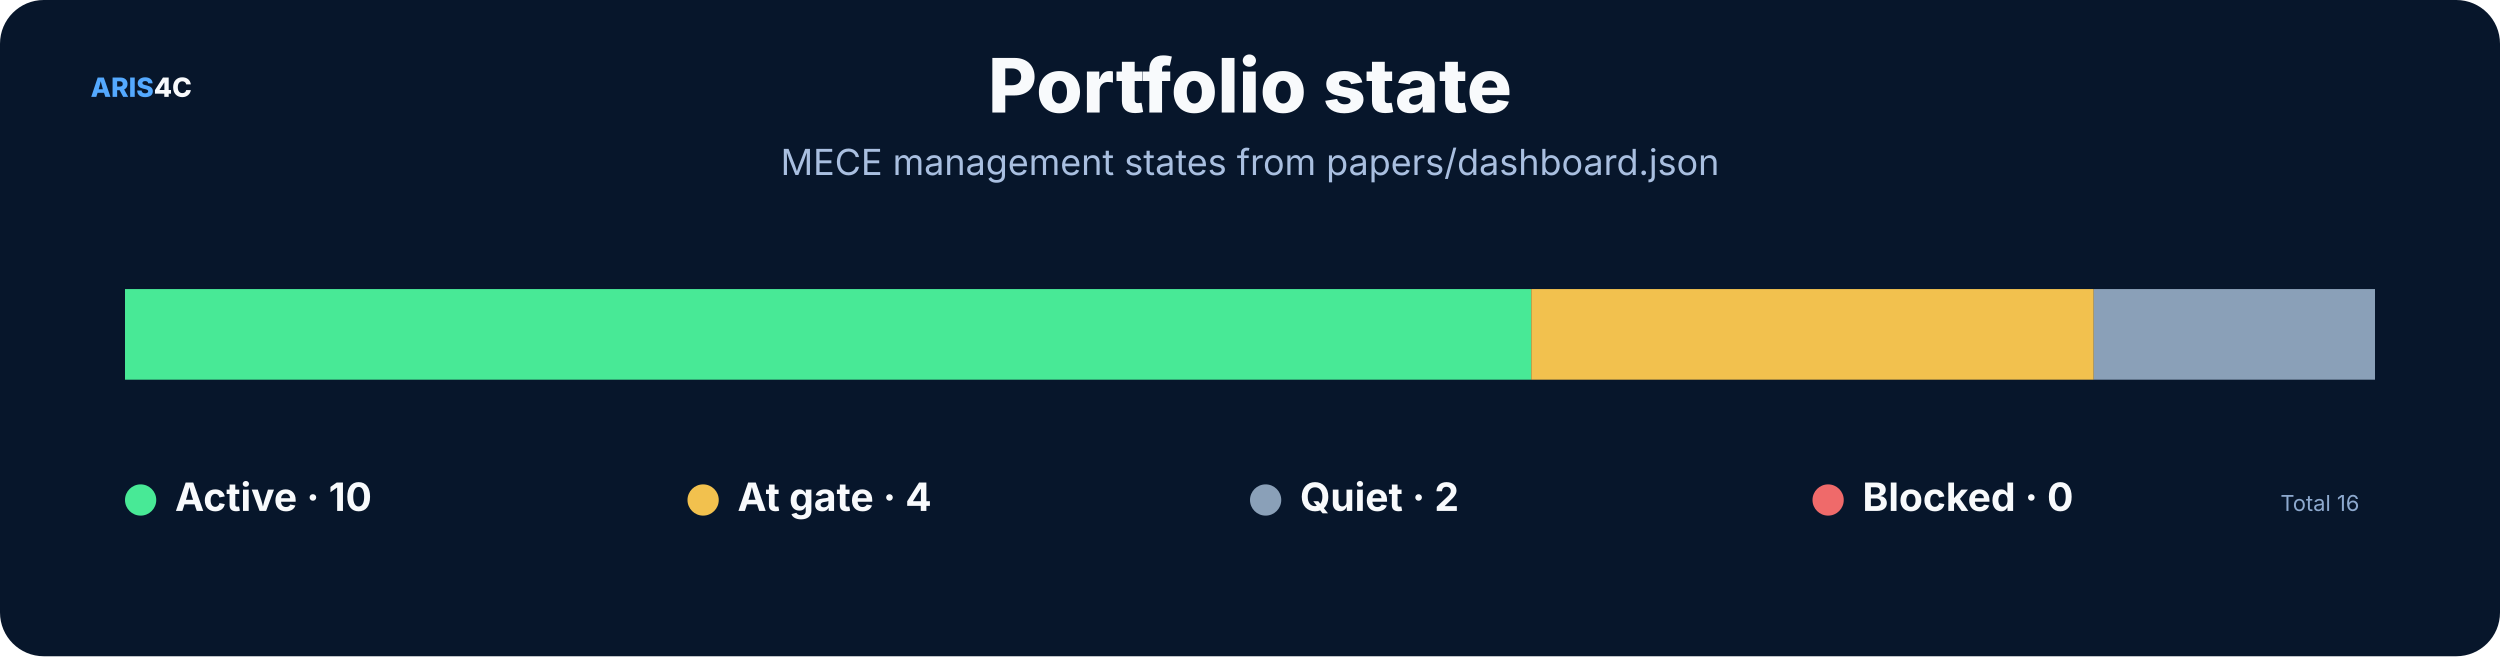
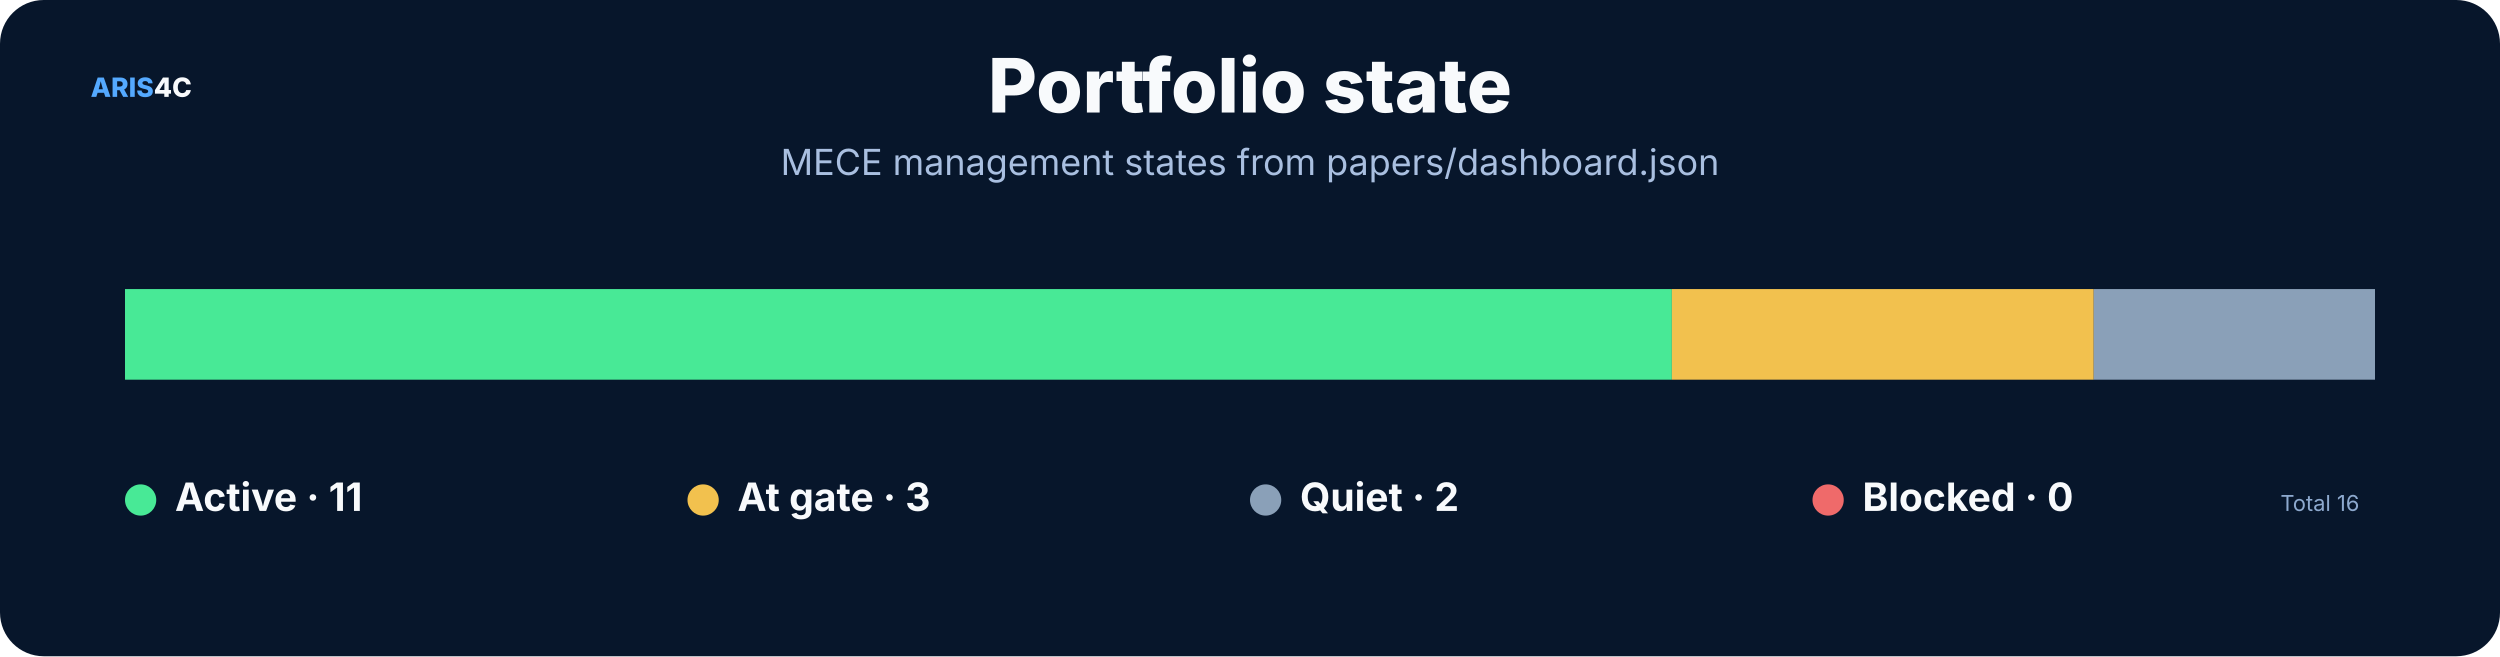
<svg xmlns="http://www.w3.org/2000/svg" width="1600" height="420" viewBox="0 0 1600 420" role="img">
  <rect width="1600" height="420" rx="28" fill="#07162b" />
  <style>text{font-family:Inter,"Noto Sans SC","Microsoft YaHei","PingFang SC",system-ui,sans-serif}.t{font-size:48px;font-weight:800;fill:#f8fafc}.s{font-size:23px;fill:#a9bfe0}.h{font-size:25px;font-weight:750;fill:#f8fafc}.b{font-size:17px;fill:#c8d7ec}.m{font-size:14px;fill:#8da9ce}.k{font-size:16px;font-weight:700;fill:#66e7a4}.n{font-size:17px;font-weight:800;fill:#54a9ff}.metric{font-size:38px;font-weight:800;fill:#f8fafc}</style>
  <text x="58" y="62" class="n">ARIS<tspan fill="#f8fafc">4C</tspan>
  </text>
  <text x="800.0" y="72" text-anchor="middle" class="t">Portfolio state</text>
  <text x="800.0" y="112" text-anchor="middle" class="s">MECE management states from papers/dashboard.json</text>
-   <rect x="80.0" y="185" width="900.0" height="58" fill="#48e996" />
-   <rect x="980.0" y="185" width="360.0" height="58" fill="#f2c14e" />
+   <rect x="80.0" y="185" width="990.0" height="58" fill="#48e996" />
+   <rect x="1070.0" y="185" width="270.0" height="58" fill="#f2c14e" />
  <rect x="1340.0" y="185" width="180.0" height="58" fill="#8aa0b8" />
  <circle cx="90" cy="320" r="10" fill="#48e996" />
-   <text x="112" y="327" class="h">Active · 10</text>
+   <text x="112" y="327" class="h">Active · 11</text>
  <circle cx="450" cy="320" r="10" fill="#f2c14e" />
-   <text x="472" y="327" class="h">At gate · 4</text>
+   <text x="472" y="327" class="h">At gate · 3</text>
  <circle cx="810" cy="320" r="10" fill="#8aa0b8" />
  <text x="832" y="327" class="h">Quiet · 2</text>
  <circle cx="1170" cy="320" r="10" fill="#ef6a6a" />
  <text x="1192" y="327" class="h">Blocked · 0</text>
  <text x="1510" y="327" text-anchor="end" class="m">Total 16</text>
</svg>
